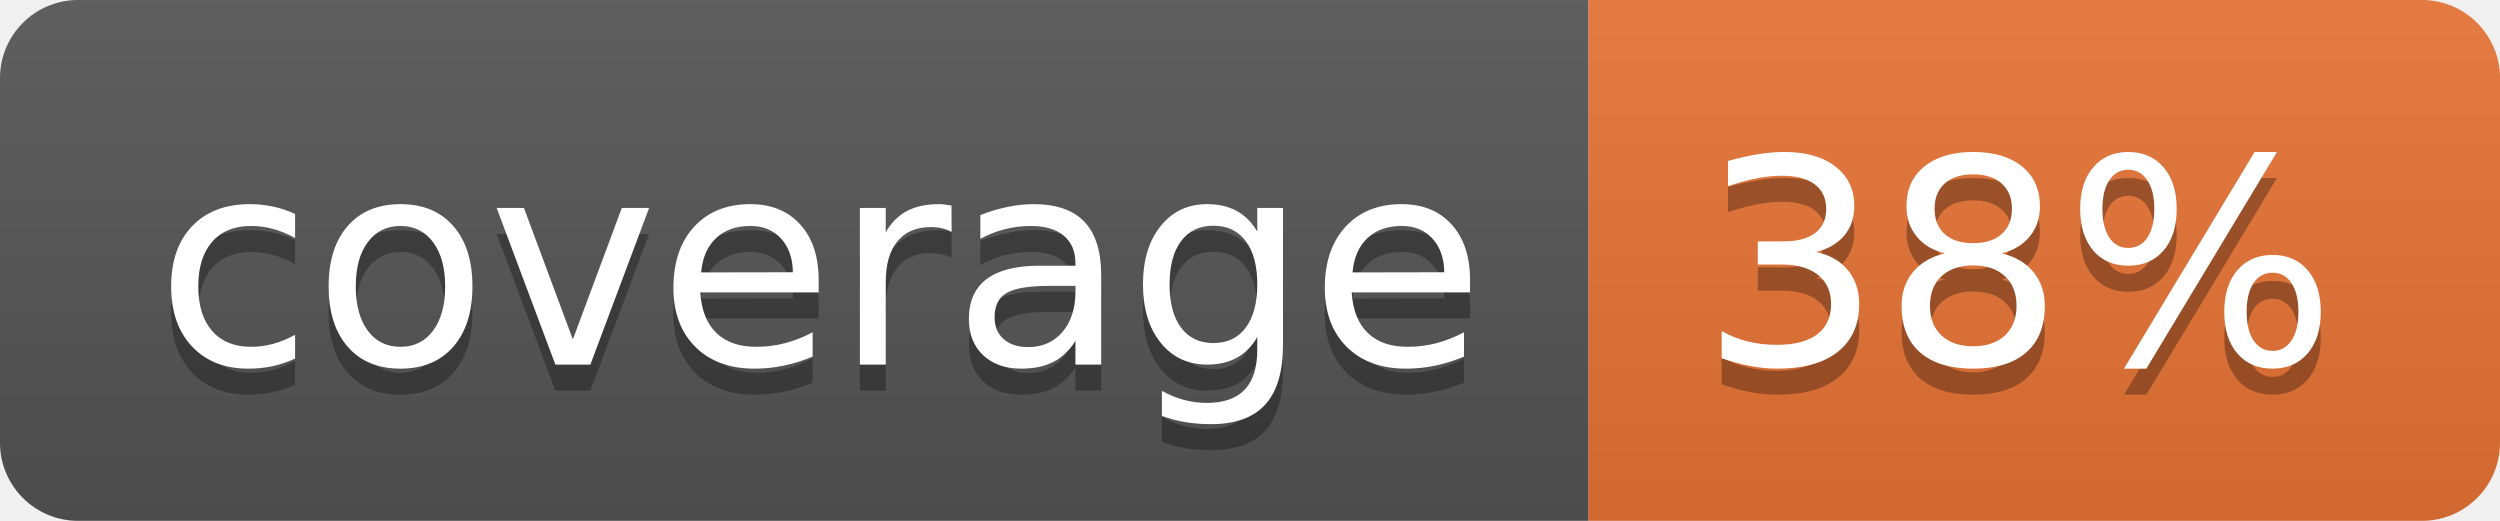
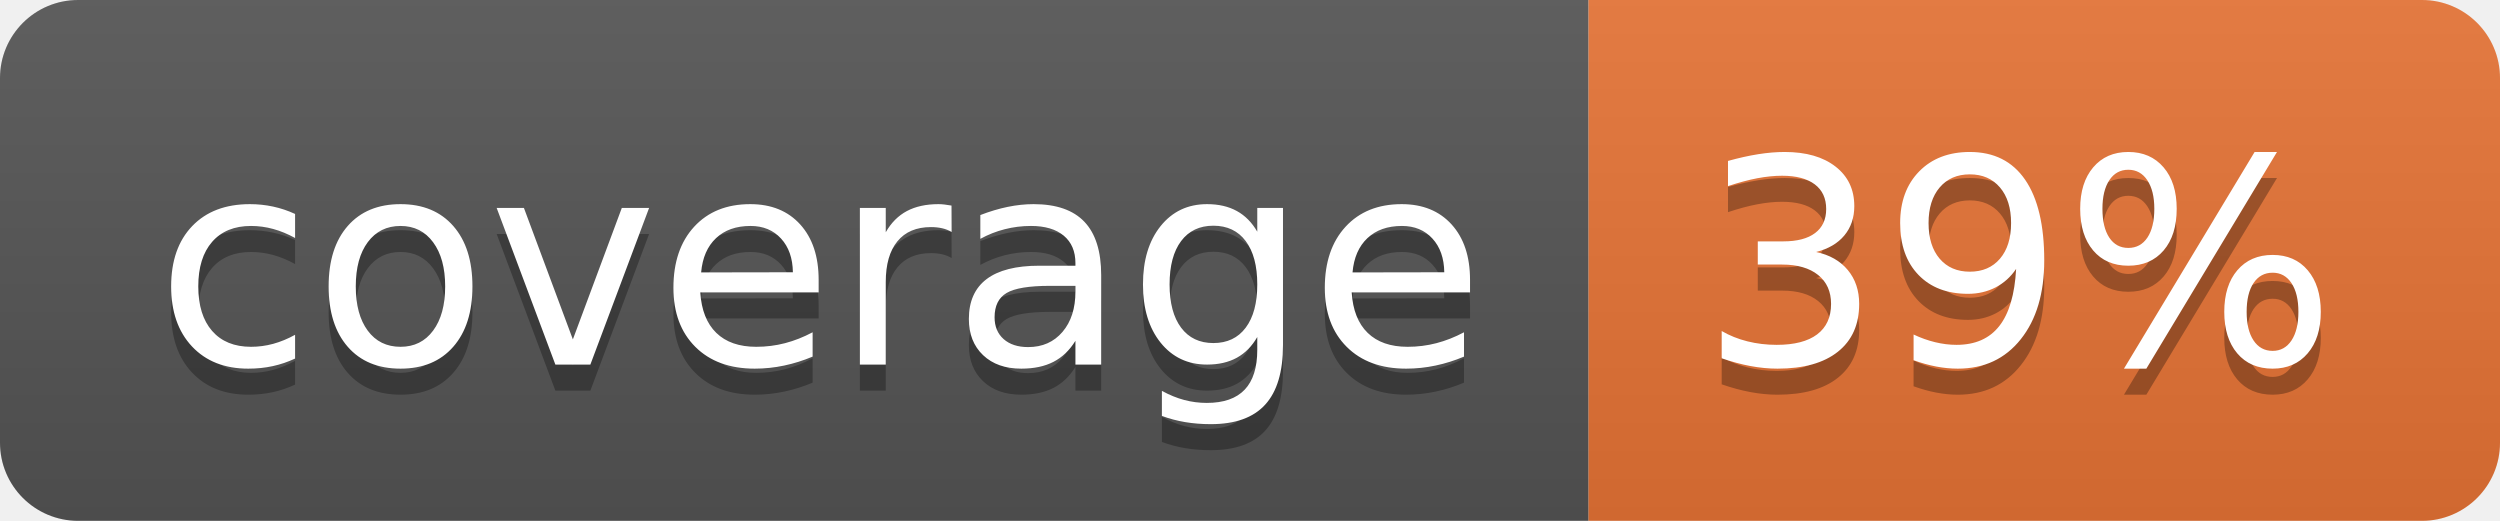
<svg xmlns="http://www.w3.org/2000/svg" width="96" height="20">
  <linearGradient id="b" x2="0" y2="100%">
    <stop offset="0" stop-color="#bbb" stop-opacity=".1" />
    <stop offset="1" stop-opacity=".1" />
  </linearGradient>
  <clipPath id="a">
    <rect width="96" height="20" rx="3" fill="#fff" />
  </clipPath>
  <g clip-path="url(#a)">
    <path fill="#555" d="M0 0h61v20H0z" />
    <path fill="#E87435" d="M61 0h35v20H61z" />
    <path fill="url(#b)" d="M0 0h96v20H0z" />
  </g>
  <g fill="#fff" text-anchor="middle" font-family="DejaVu Sans,Verdana,Geneva,sans-serif" font-size="110">
    <text x="315" y="150" fill="#010101" fill-opacity=".3" transform="scale(.1)" textLength="510">coverage</text>
    <text x="315" y="140" transform="scale(.1)" textLength="510">coverage</text>
-     <text x="775" y="150" fill="#010101" fill-opacity=".3" transform="scale(.1)" textLength="250">38%</text>
-     <text x="775" y="140" transform="scale(.1)" textLength="250">38%</text>
+     <text x="775" y="150" fill="#010101" fill-opacity=".3" transform="scale(.1)" textLength="250">39%</text>
+     <text x="775" y="140" transform="scale(.1)" textLength="250">39%</text>
  </g>
</svg>
